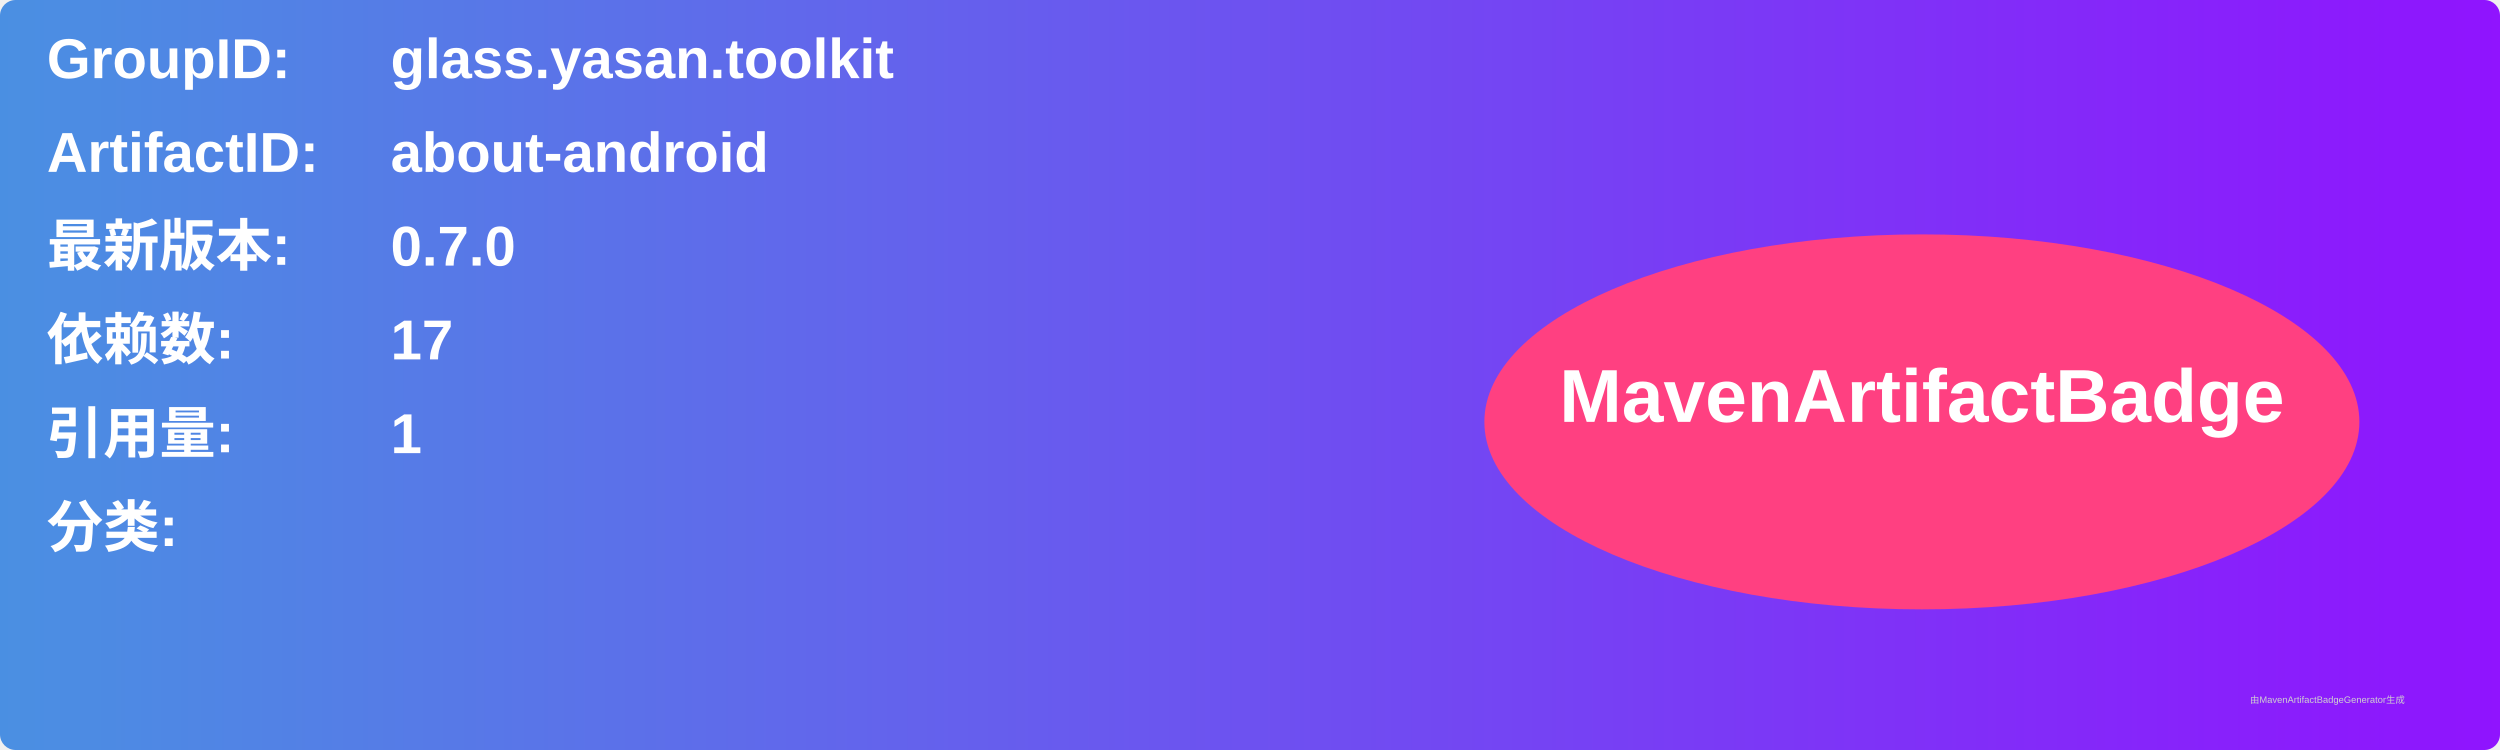
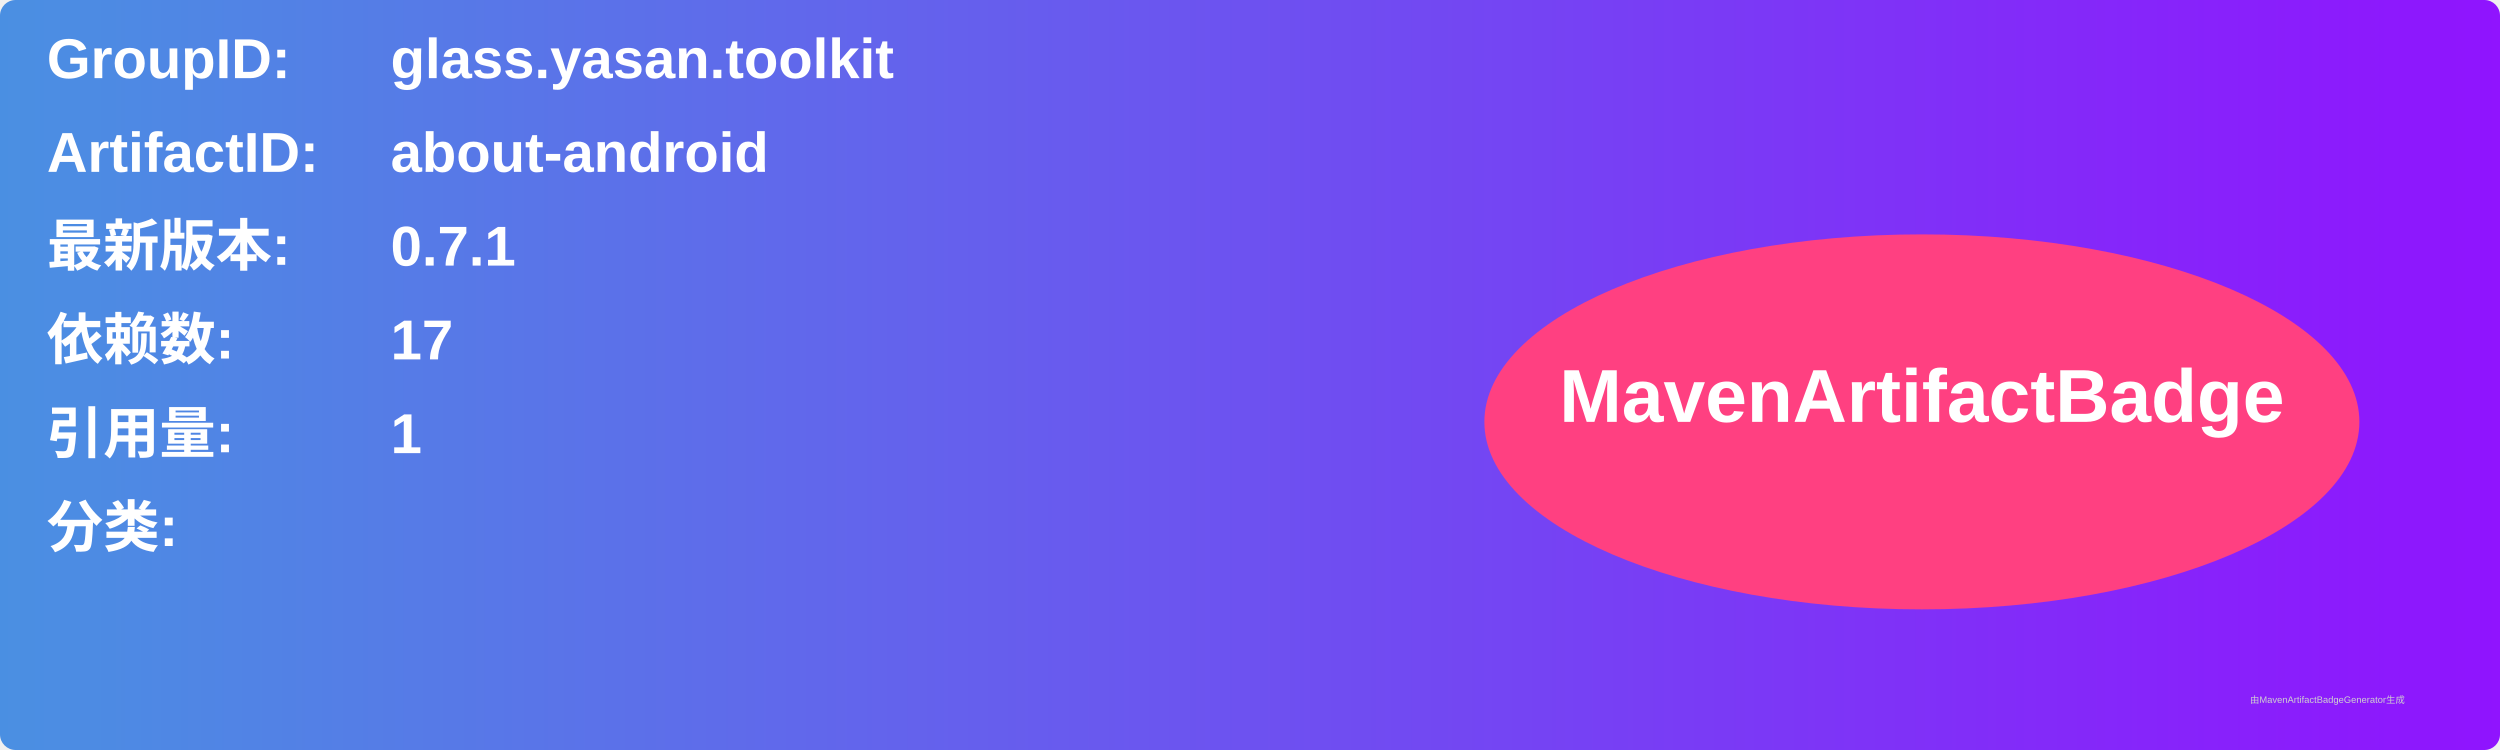
<svg xmlns="http://www.w3.org/2000/svg" width="800" height="240" viewBox="0 0 800 240">
  <linearGradient id="grad" x1="0%" y1="0%" x2="100%" y2="0%">
    <stop offset="0%" stop-color="#4a90e2" />
    <stop offset="100%" stop-color="#9013fe" />
  </linearGradient>
  <rect width="100%" height="100%" rx="5" ry="5" fill="url(#grad)" />
  <g transform="translate(15, 15)">
    <text x="0" y="10" font-family="Arial" font-size="18" fill="white" font-weight="bold" width="260">GroupID:</text>
    <text x="110" y="10" font-family="Arial" font-size="18" fill="white" font-weight="bold" width="460">glass.yasan.toolkit</text>
    <text x="0" y="40" font-family="Arial" font-size="18" fill="white" font-weight="bold" width="260">ArtifactID:</text>
    <text x="110" y="40" font-family="Arial" font-size="18" fill="white" font-weight="bold" width="460">about-android</text>
    <text x="0" y="70" font-family="Arial" font-size="18" fill="white" font-weight="bold">最新版本:</text>
    <text x="110" y="70" font-family="Arial" font-size="18" fill="white" font-weight="bold">
-       <tspan font-weight="bold">0.7.0</tspan>
+       <tspan font-weight="bold">0.7.1</tspan>
    </text>
    <text x="0" y="100" font-family="Arial" font-size="18" fill="white" font-weight="bold">依赖数: </text>
    <text x="110" y="100" font-family="Arial" font-size="18" fill="white">
      <tspan font-weight="bold">17</tspan>
    </text>
    <text x="0" y="130" font-family="Arial" font-size="18" fill="white" font-weight="bold">引用量: </text>
    <text x="110" y="130" font-family="Arial" font-size="18" fill="white">
      <tspan font-weight="bold">1</tspan>
    </text>
    <text x="0" y="160" font-family="Arial" font-size="18" fill="white" font-weight="bold">分类:</text>
    <text x="10" y="190" font-family="Arial" font-size="10" fill="white">
      <tspan font-weight="bold" />
    </text>
    <ellipse cx="600" cy="120" rx="140" ry="60" fill="#ff4081" />
    <text x="600" y="120" text-anchor="middle" font-family="Arial" font-size="24" fill="white" font-weight="bold">MavenArtifactBadge</text>
  </g>
  <text x="720" y="225" font-family="Arial" font-size="3" fill="#d0d0d0">由MavenArtifactBadgeGenerator生成</text>
</svg>
